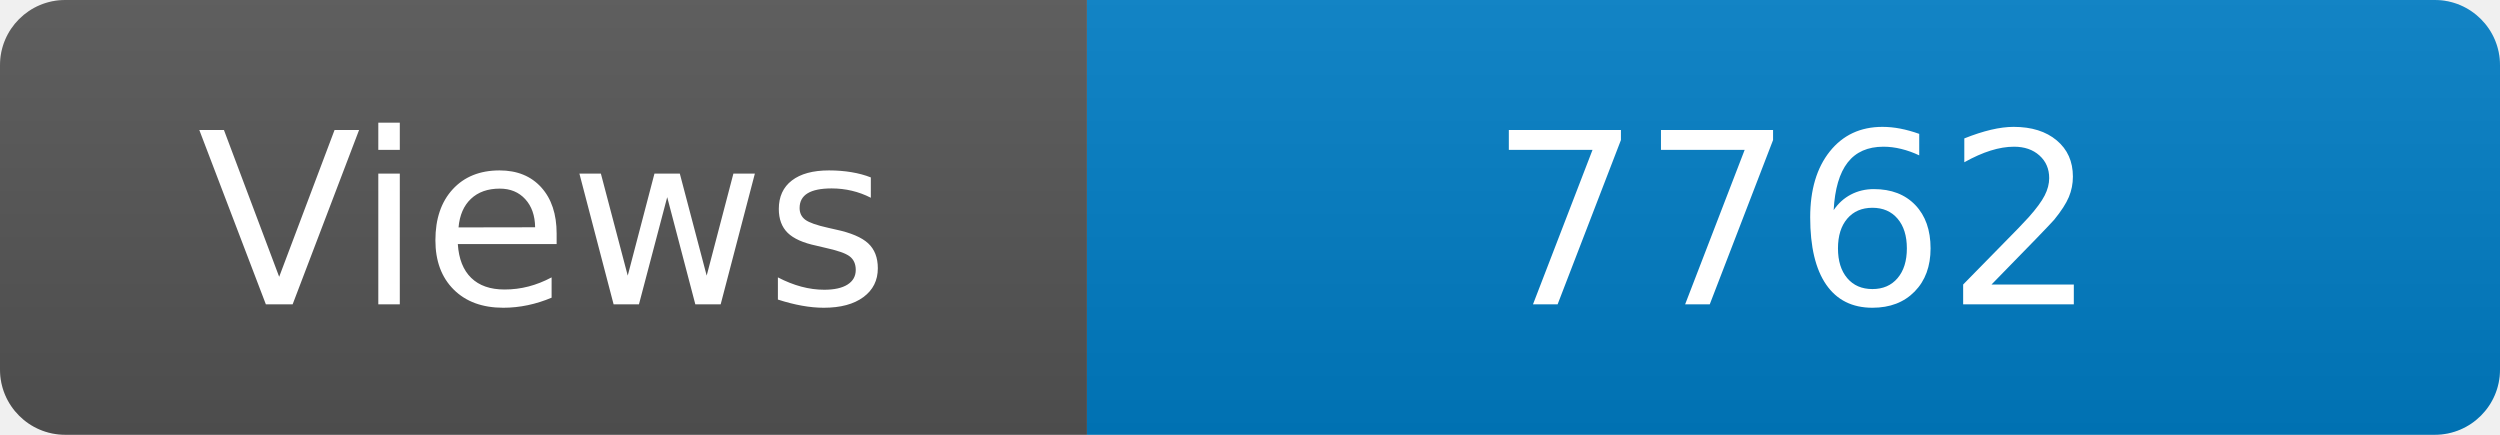
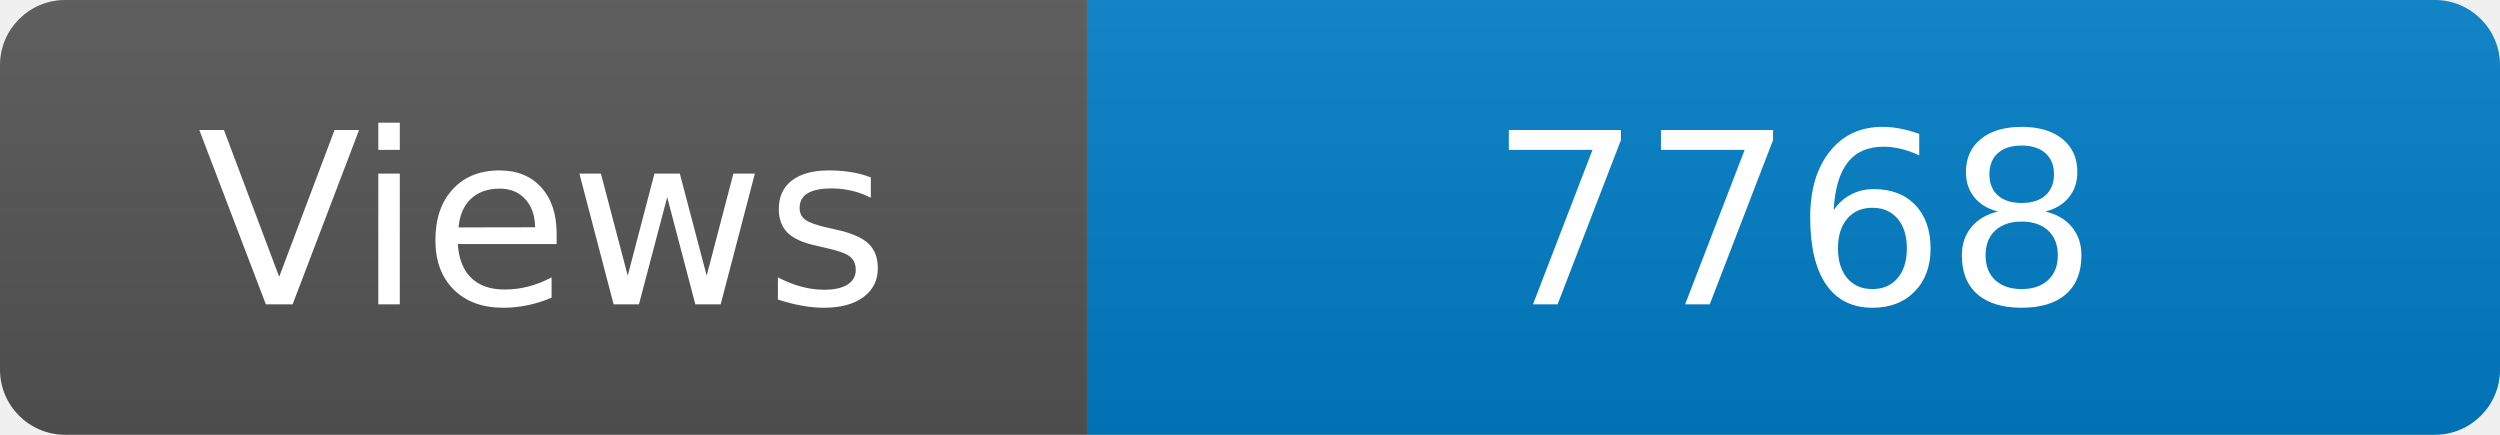
<svg xmlns="http://www.w3.org/2000/svg" width="115" height="20" role="img" aria-label="Maintained?: yes">
  <linearGradient id="s" x2="0" y2="100%">
    <stop offset="0" stop-color="#bbb" stop-opacity=".1" />
    <stop offset="1" stop-opacity=".1" />
  </linearGradient>
  <clipPath id="r">
    <rect width="115" height="20" rx="3" fill="#fff" />
  </clipPath>
  <g clip-path="url(#r)">
    <rect width="50" height="20" fill="#555" />
    <rect x="50" width="160" height="20" fill="#007ec6" />
    <rect width="115" height="20" fill="url(#s)" />
  </g>
  <g fill="#fff" text-anchor="middle" font-family="Verdana,Geneva,DejaVu Sans,sans-serif" font-size="110">
    <text x="250" y="140" transform="scale(.1)" fill="#fff">Views</text>
-     <text x="825" y="140" transform="scale(.1)" fill="#fff">7762</text>
+     <text x="825" y="140" transform="scale(.1)" fill="#fff">7768</text>
  </g>
</svg>
